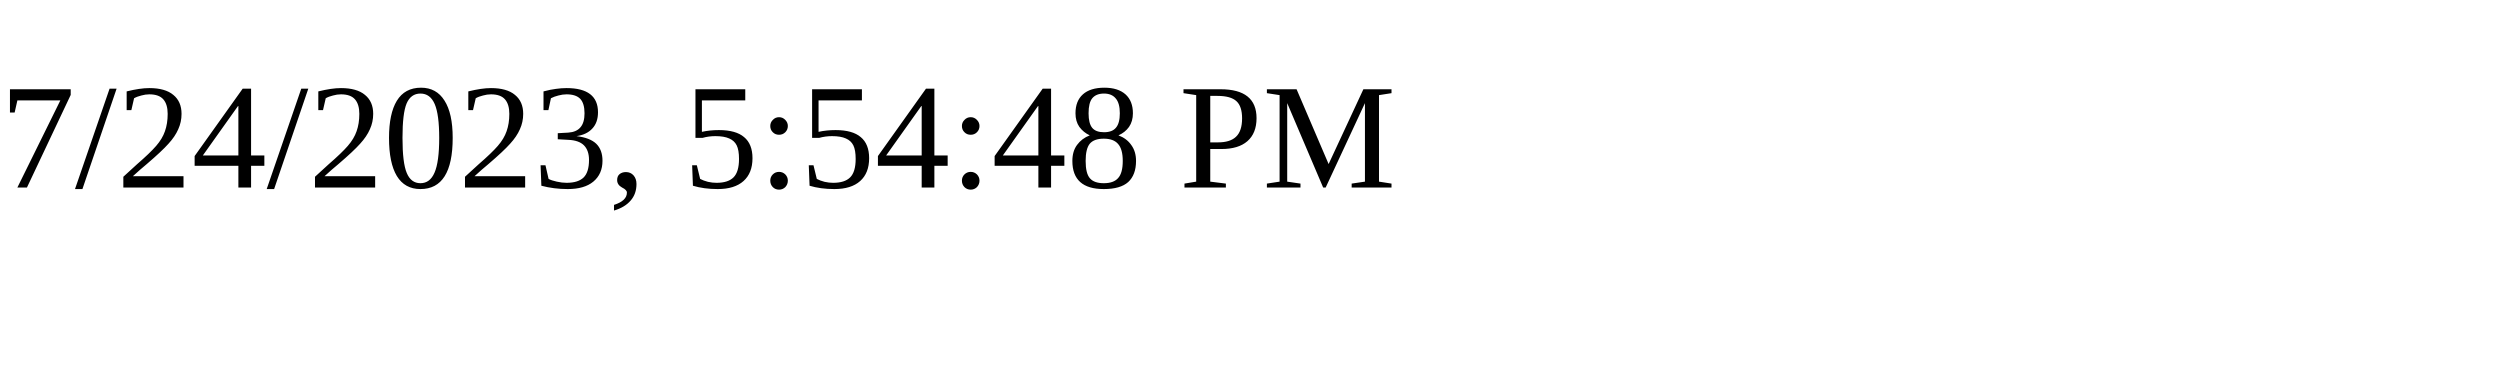
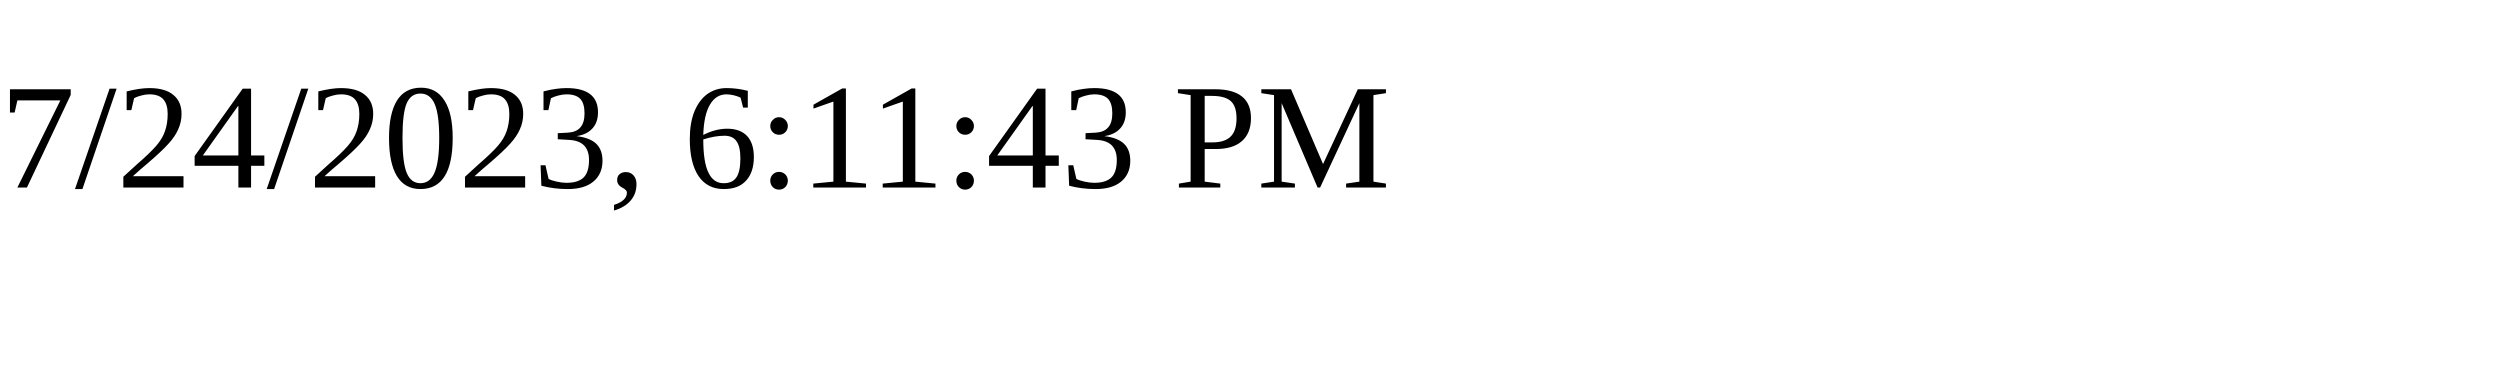
<svg xmlns="http://www.w3.org/2000/svg" height="30" width="200">
-   <text x="0" y="15">7/24/2023, 5:54:48 PM</text>
+   <text x="0" y="15">7/24/2023, 6:11:43 PM</text>
</svg>
